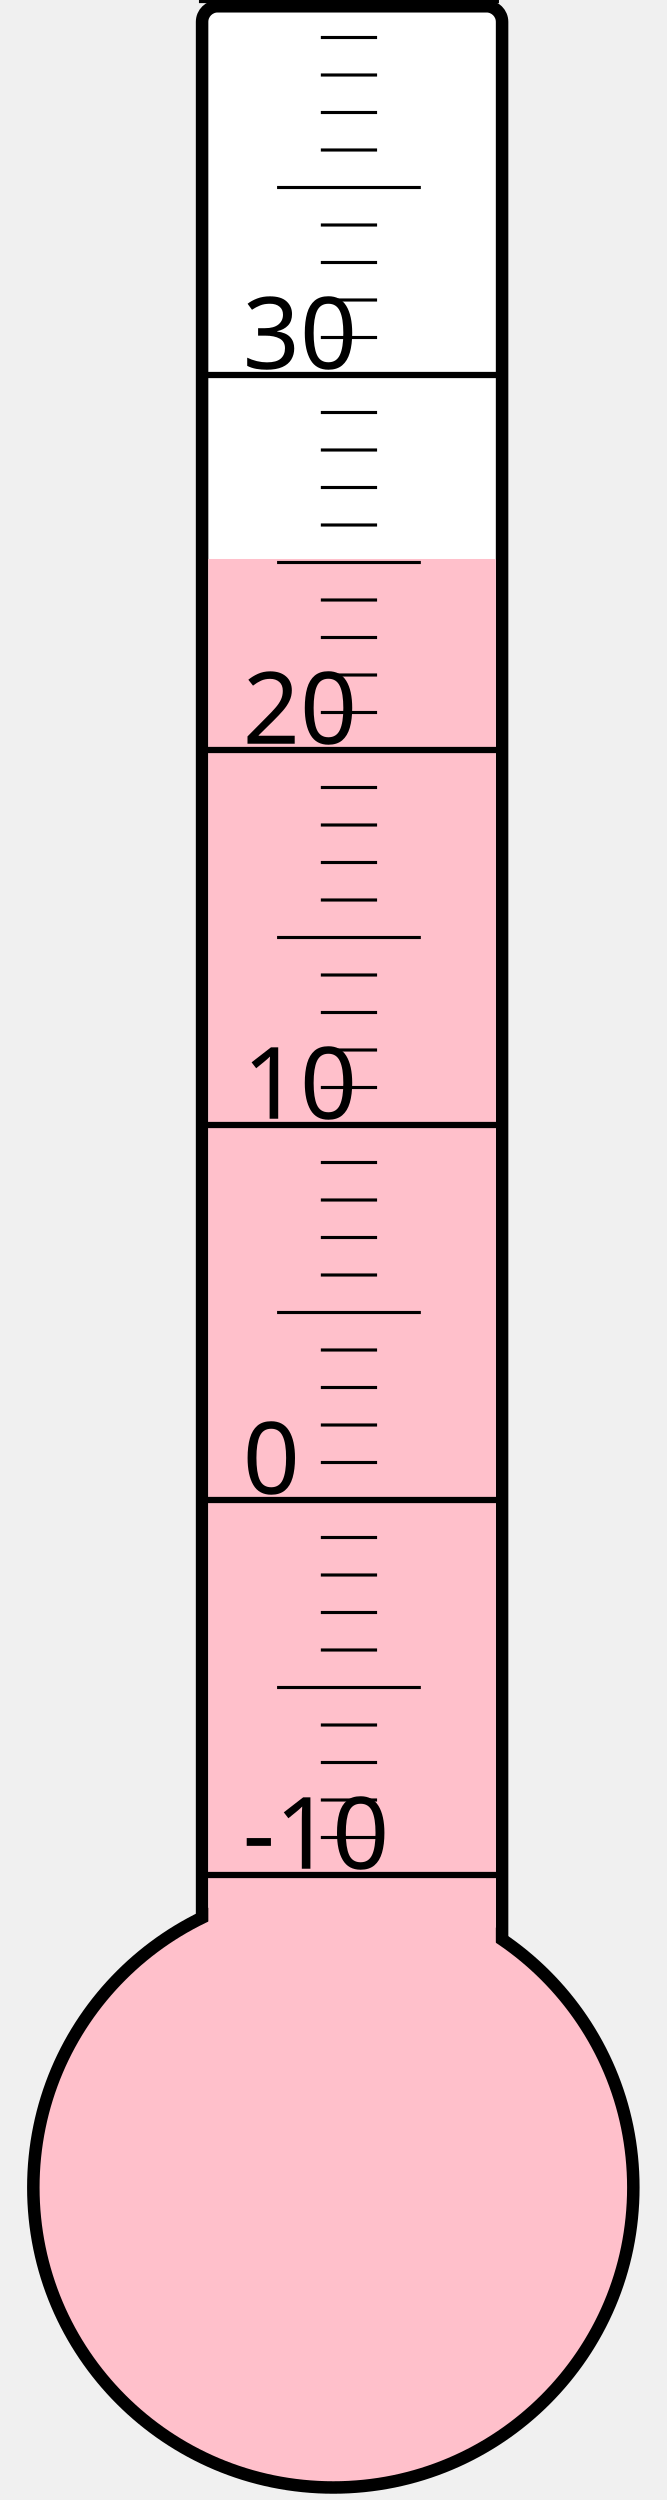
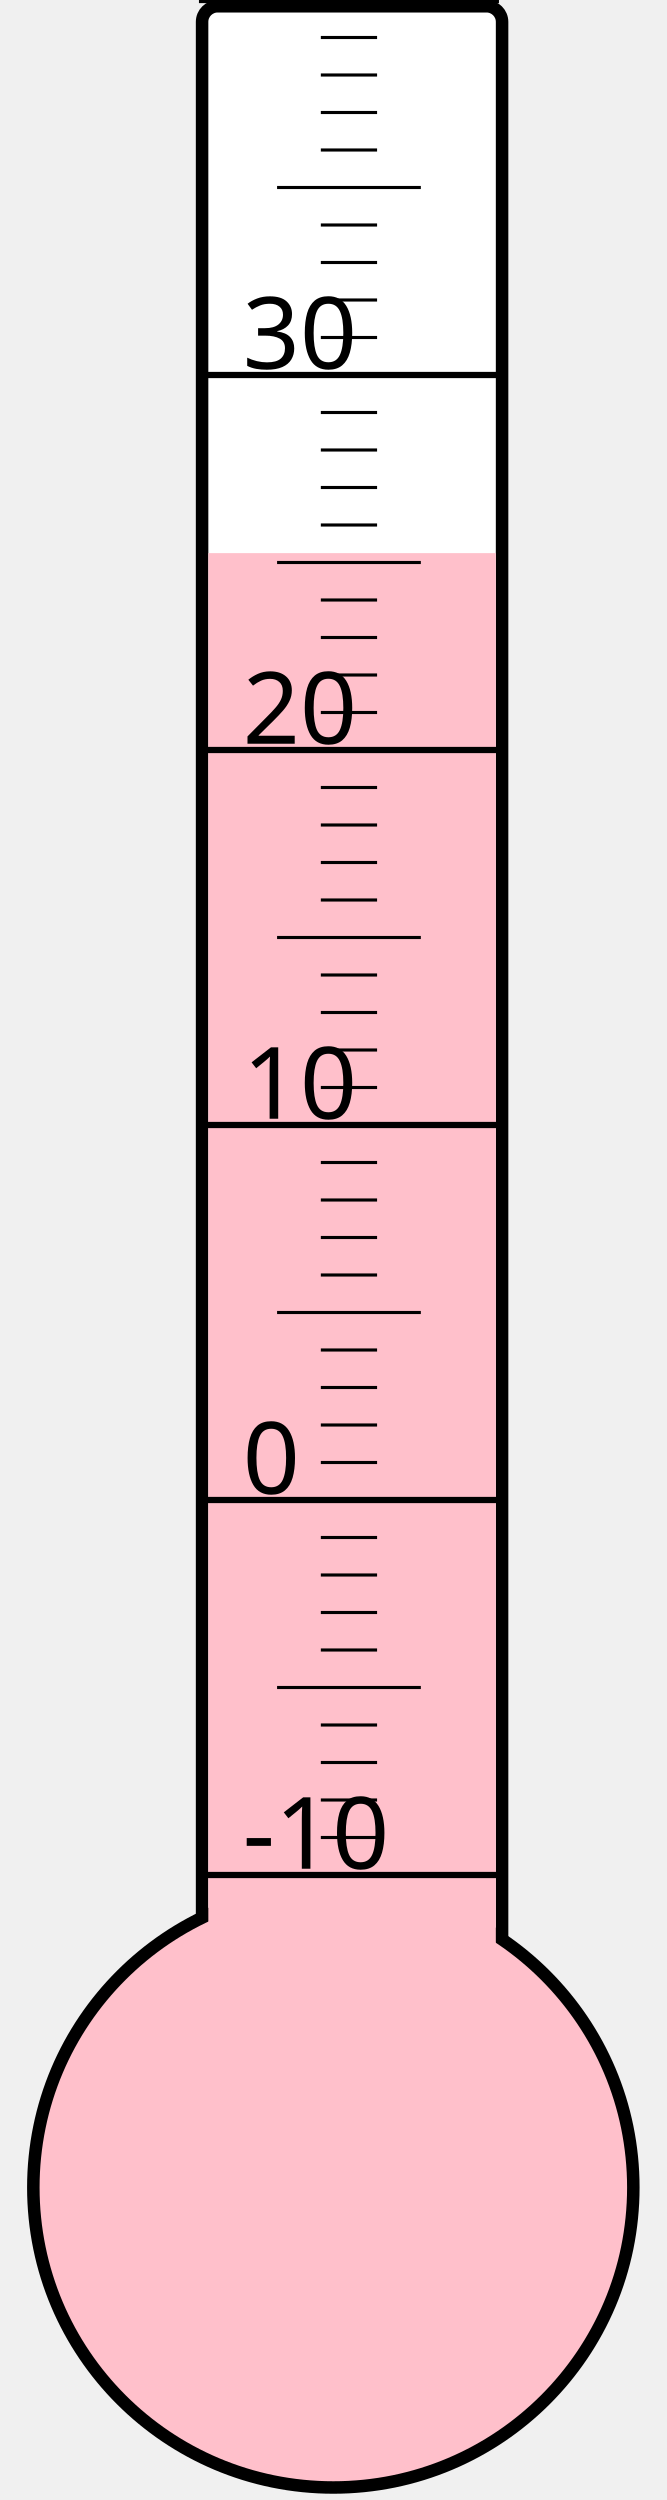
<svg xmlns="http://www.w3.org/2000/svg" width="40px" height="150px" viewBox="0 0 200 800">
  <rect width="200" height="800" x="0" y="0" style="fill: #ffffeb; fill-opacity: 0;" />
  <rect width="96" height="680" x="58" y="2" rx="5" ry="5" style="fill: white; fill-opacity: 1; stroke: black; stroke-width: 4;" />
  <circle cx="100" cy="700" r="96" style="fill: pink; stroke: black; stroke-width: 4;" />
-   <rect width="92" height="521.125" x="60" y="178.875" style="fill: pink; fill-opacity: 1; stroke-width: 0;" />
+   <rect width="92" height="523.0" x="60" y="177.0" style="fill: pink; fill-opacity: 1; stroke-width: 0;" />
  <text x="71" y="598" style="font-family: sans-serif; font-size: 24pt;">-10</text>
  <text x="71" y="478" style="font-family: sans-serif; font-size: 24pt;">0</text>
  <text x="71" y="358" style="font-family: sans-serif; font-size: 24pt;">10</text>
  <text x="71" y="238" style="font-family: sans-serif; font-size: 24pt;">20</text>
  <text x="71" y="118" style="font-family: sans-serif; font-size: 24pt;">30</text>
  <g style="stroke: black;">
    <line x1="57" y1="600" x2="153" y2="600" style="stroke-width: 2;" />
    <line x1="96" y1="588" x2="114" y2="588" style="stroke-width: 1;" />
    <line x1="96" y1="576" x2="114" y2="576" style="stroke-width: 1;" />
    <line x1="96" y1="564" x2="114" y2="564" style="stroke-width: 1;" />
    <line x1="96" y1="552" x2="114" y2="552" style="stroke-width: 1;" />
    <line x1="82" y1="540" x2="128" y2="540" style="stroke-width: 1;" />
    <line x1="96" y1="528" x2="114" y2="528" style="stroke-width: 1;" />
    <line x1="96" y1="516" x2="114" y2="516" style="stroke-width: 1;" />
    <line x1="96" y1="504" x2="114" y2="504" style="stroke-width: 1;" />
    <line x1="96" y1="492" x2="114" y2="492" style="stroke-width: 1;" />
    <line x1="57" y1="480" x2="153" y2="480" style="stroke-width: 2;" />
    <line x1="96" y1="468" x2="114" y2="468" style="stroke-width: 1;" />
    <line x1="96" y1="456" x2="114" y2="456" style="stroke-width: 1;" />
    <line x1="96" y1="444" x2="114" y2="444" style="stroke-width: 1;" />
    <line x1="96" y1="432" x2="114" y2="432" style="stroke-width: 1;" />
    <line x1="82" y1="420" x2="128" y2="420" style="stroke-width: 1;" />
    <line x1="96" y1="408" x2="114" y2="408" style="stroke-width: 1;" />
    <line x1="96" y1="396" x2="114" y2="396" style="stroke-width: 1;" />
    <line x1="96" y1="384" x2="114" y2="384" style="stroke-width: 1;" />
    <line x1="96" y1="372" x2="114" y2="372" style="stroke-width: 1;" />
    <line x1="57" y1="360" x2="153" y2="360" style="stroke-width: 2;" />
    <line x1="96" y1="348" x2="114" y2="348" style="stroke-width: 1;" />
    <line x1="96" y1="336" x2="114" y2="336" style="stroke-width: 1;" />
    <line x1="96" y1="324" x2="114" y2="324" style="stroke-width: 1;" />
    <line x1="96" y1="312" x2="114" y2="312" style="stroke-width: 1;" />
    <line x1="82" y1="300" x2="128" y2="300" style="stroke-width: 1;" />
    <line x1="96" y1="288" x2="114" y2="288" style="stroke-width: 1;" />
    <line x1="96" y1="276" x2="114" y2="276" style="stroke-width: 1;" />
    <line x1="96" y1="264" x2="114" y2="264" style="stroke-width: 1;" />
    <line x1="96" y1="252" x2="114" y2="252" style="stroke-width: 1;" />
    <line x1="57" y1="240" x2="153" y2="240" style="stroke-width: 2;" />
    <line x1="96" y1="228" x2="114" y2="228" style="stroke-width: 1;" />
    <line x1="96" y1="216" x2="114" y2="216" style="stroke-width: 1;" />
    <line x1="96" y1="204" x2="114" y2="204" style="stroke-width: 1;" />
    <line x1="96" y1="192" x2="114" y2="192" style="stroke-width: 1;" />
    <line x1="82" y1="180" x2="128" y2="180" style="stroke-width: 1;" />
    <line x1="96" y1="168" x2="114" y2="168" style="stroke-width: 1;" />
    <line x1="96" y1="156" x2="114" y2="156" style="stroke-width: 1;" />
    <line x1="96" y1="144" x2="114" y2="144" style="stroke-width: 1;" />
    <line x1="96" y1="132" x2="114" y2="132" style="stroke-width: 1;" />
    <line x1="57" y1="120" x2="153" y2="120" style="stroke-width: 2;" />
    <line x1="96" y1="108" x2="114" y2="108" style="stroke-width: 1;" />
    <line x1="96" y1="96" x2="114" y2="96" style="stroke-width: 1;" />
    <line x1="96" y1="84" x2="114" y2="84" style="stroke-width: 1;" />
    <line x1="96" y1="72" x2="114" y2="72" style="stroke-width: 1;" />
    <line x1="82" y1="60" x2="128" y2="60" style="stroke-width: 1;" />
    <line x1="96" y1="48" x2="114" y2="48" style="stroke-width: 1;" />
    <line x1="96" y1="36" x2="114" y2="36" style="stroke-width: 1;" />
    <line x1="96" y1="24" x2="114" y2="24" style="stroke-width: 1;" />
    <line x1="96" y1="12" x2="114" y2="12" style="stroke-width: 1;" />
    <line x1="57" y1="0" x2="153" y2="0" style="stroke-width: 2;" />
  </g>
</svg>
